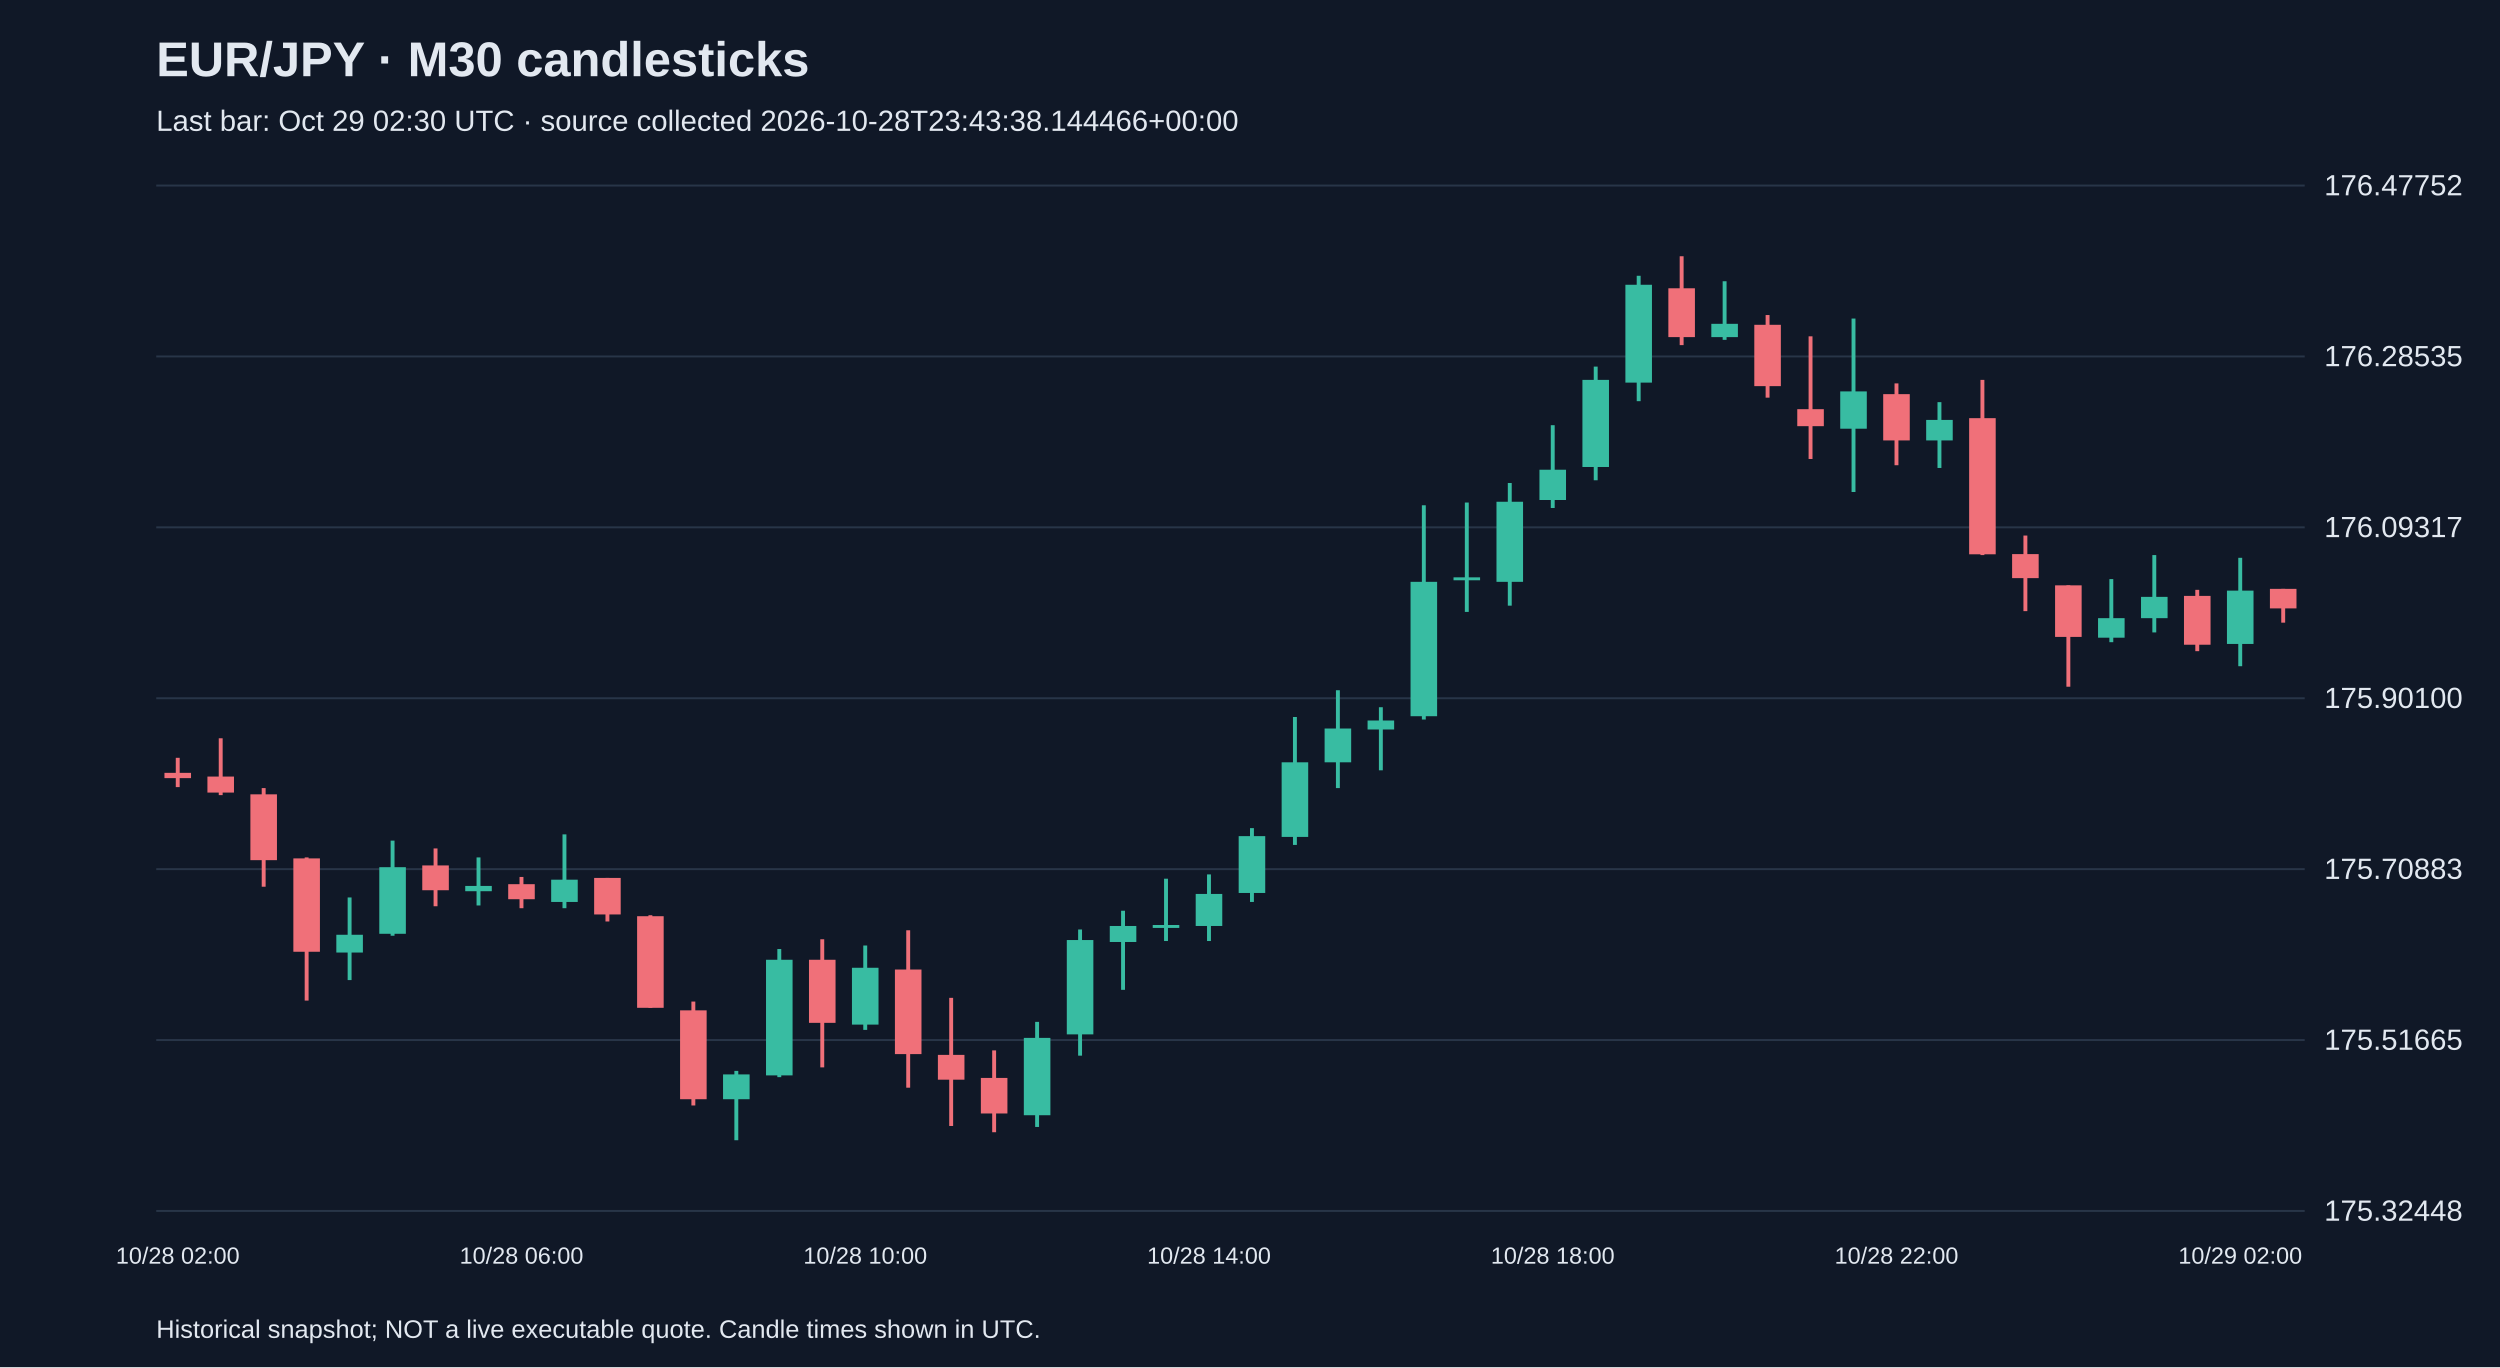
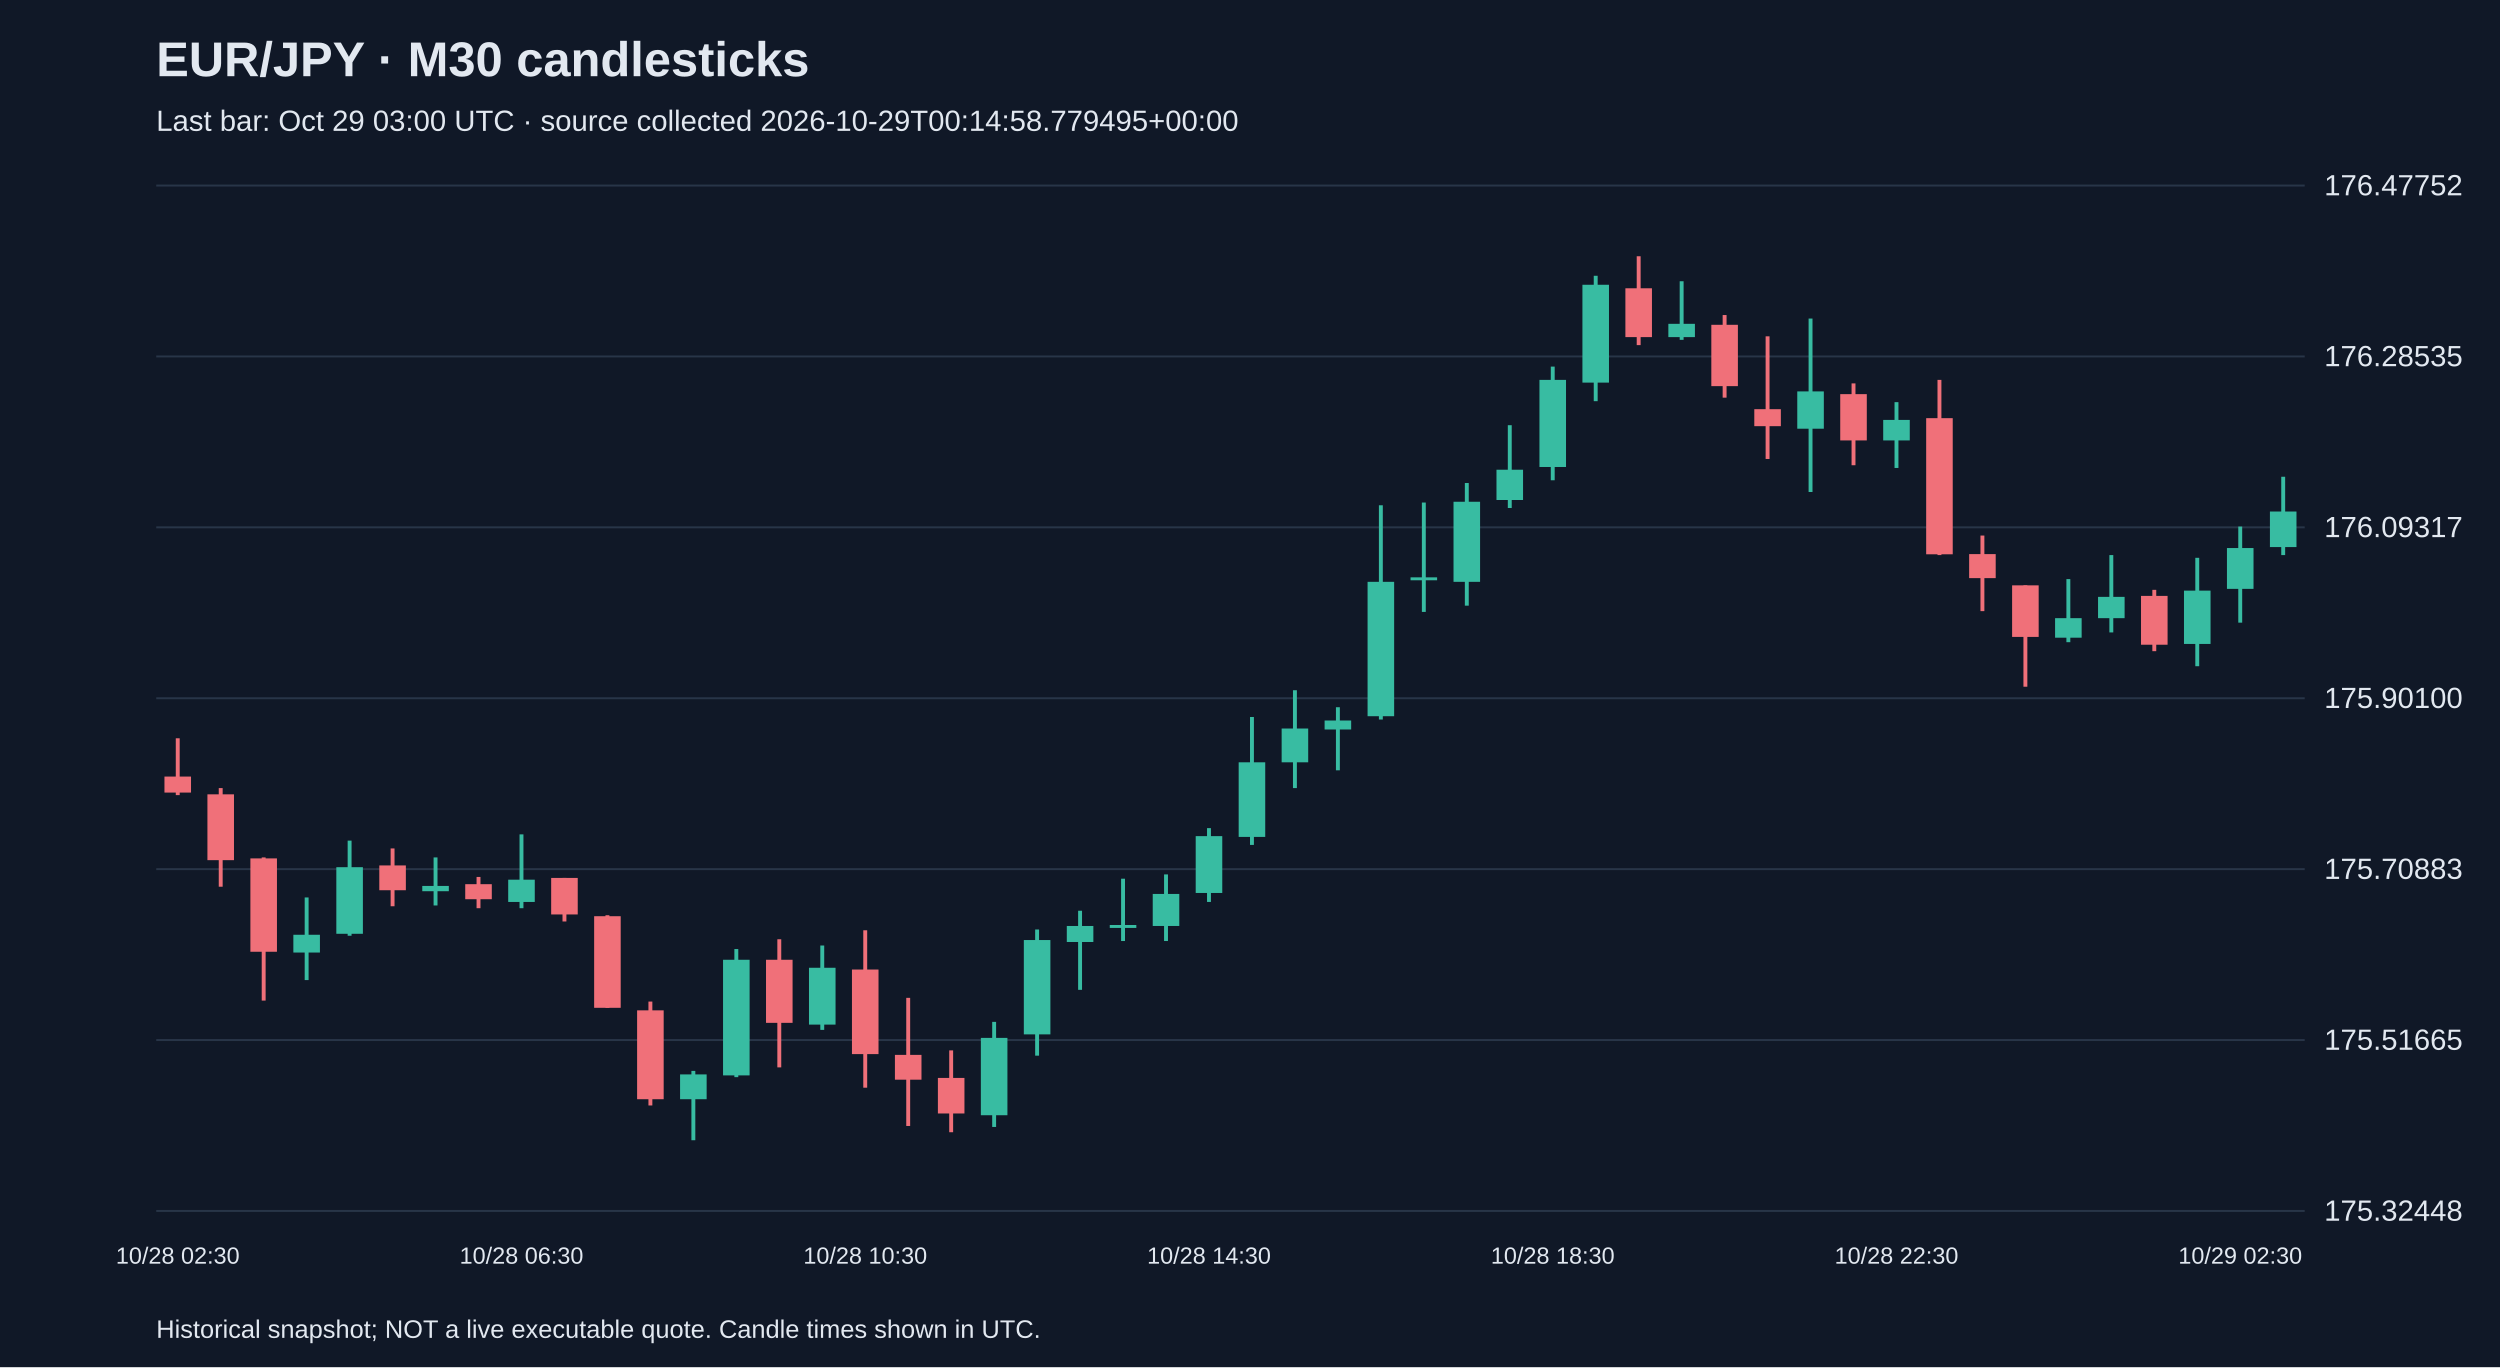
<svg xmlns="http://www.w3.org/2000/svg" viewBox="0 0 1280 700">
  <rect width="100%" height="100%" fill="#101827" />
  <style>text{font-family:Arial,sans-serif;fill:#e2e8f0}</style>
  <text x="80" y="39" font-size="25" font-weight="bold">EUR/JPY · M30 candlesticks</text>
-   <text x="80" y="67" font-size="15" fill="#a6b1c5">Last bar: Oct 29 02:30 UTC · source collected 2026-10-28T23:43:38.144466+00:00</text>
+   <text x="80" y="67" font-size="15" fill="#a6b1c5">Last bar: Oct 29 03:00 UTC · source collected 2026-10-29T00:14:58.779495+00:00</text>
  <line x1="80" y1="620.0" x2="1180" y2="620.0" stroke="#283548" />
  <text x="1190" y="625.0" font-size="15">175.32448</text>
  <line x1="80" y1="532.5" x2="1180" y2="532.5" stroke="#283548" />
  <text x="1190" y="537.5" font-size="15">175.51665</text>
  <line x1="80" y1="445.0" x2="1180" y2="445.0" stroke="#283548" />
  <text x="1190" y="450.0" font-size="15">175.70883</text>
  <line x1="80" y1="357.5" x2="1180" y2="357.5" stroke="#283548" />
  <text x="1190" y="362.5" font-size="15">175.90100</text>
  <line x1="80" y1="270.0" x2="1180" y2="270.0" stroke="#283548" />
  <text x="1190" y="275.0" font-size="15">176.09317</text>
  <line x1="80" y1="182.5" x2="1180" y2="182.5" stroke="#283548" />
  <text x="1190" y="187.5" font-size="15">176.28535</text>
  <line x1="80" y1="95.0" x2="1180" y2="95.0" stroke="#283548" />
  <text x="1190" y="100.0" font-size="15">176.47752</text>
-   <line x1="91.0" y1="388.0" x2="91.0" y2="403.0" stroke="#f07079" stroke-width="2" />
-   <rect x="84.2" y="395.7" width="13.6" height="2.7" fill="#f07079" />
-   <text x="91.0" y="647" text-anchor="middle" font-size="12">10/28 02:00</text>
-   <line x1="113.0" y1="378.0" x2="113.0" y2="407.1" stroke="#f07079" stroke-width="2" />
-   <rect x="106.2" y="397.6" width="13.6" height="8.2" fill="#f07079" />
-   <line x1="135.0" y1="403.5" x2="135.0" y2="454.0" stroke="#f07079" stroke-width="2" />
-   <rect x="128.2" y="406.7" width="13.6" height="33.7" fill="#f07079" />
-   <line x1="157.0" y1="439.0" x2="157.0" y2="512.3" stroke="#f07079" stroke-width="2" />
-   <rect x="150.2" y="439.5" width="13.6" height="47.8" fill="#f07079" />
-   <line x1="179.0" y1="459.5" x2="179.0" y2="501.8" stroke="#38bca2" stroke-width="2" />
-   <rect x="172.2" y="478.6" width="13.6" height="9.1" fill="#38bca2" />
-   <line x1="201.0" y1="430.4" x2="201.0" y2="479.1" stroke="#38bca2" stroke-width="2" />
-   <rect x="194.2" y="444.0" width="13.6" height="34.1" fill="#38bca2" />
-   <line x1="223.0" y1="434.4" x2="223.0" y2="464.0" stroke="#f07079" stroke-width="2" />
-   <rect x="216.2" y="443.1" width="13.6" height="12.7" fill="#f07079" />
-   <line x1="245.0" y1="439.0" x2="245.0" y2="463.6" stroke="#38bca2" stroke-width="2" />
-   <rect x="238.2" y="453.6" width="13.6" height="2.7" fill="#38bca2" />
-   <line x1="267.0" y1="449.0" x2="267.0" y2="465.0" stroke="#f07079" stroke-width="2" />
-   <rect x="260.2" y="452.7" width="13.6" height="7.7" fill="#f07079" />
-   <text x="267.0" y="647" text-anchor="middle" font-size="12">10/28 06:00</text>
-   <line x1="289.0" y1="427.2" x2="289.0" y2="465.0" stroke="#38bca2" stroke-width="2" />
-   <rect x="282.2" y="450.4" width="13.6" height="11.4" fill="#38bca2" />
-   <line x1="311.0" y1="449.5" x2="311.0" y2="471.8" stroke="#f07079" stroke-width="2" />
-   <rect x="304.2" y="449.5" width="13.6" height="18.7" fill="#f07079" />
-   <line x1="333.0" y1="468.6" x2="333.0" y2="516.0" stroke="#f07079" stroke-width="2" />
-   <rect x="326.2" y="469.1" width="13.6" height="46.9" fill="#f07079" />
-   <line x1="355.0" y1="512.8" x2="355.0" y2="566.0" stroke="#f07079" stroke-width="2" />
-   <rect x="348.2" y="517.3" width="13.6" height="45.5" fill="#f07079" />
-   <line x1="377.0" y1="548.3" x2="377.0" y2="583.8" stroke="#38bca2" stroke-width="2" />
-   <rect x="370.2" y="550.1" width="13.6" height="12.7" fill="#38bca2" />
-   <line x1="399.0" y1="485.9" x2="399.0" y2="551.5" stroke="#38bca2" stroke-width="2" />
-   <rect x="392.2" y="491.4" width="13.6" height="59.2" fill="#38bca2" />
-   <line x1="421.0" y1="480.9" x2="421.0" y2="546.5" stroke="#f07079" stroke-width="2" />
-   <rect x="414.2" y="491.4" width="13.6" height="32.3" fill="#f07079" />
-   <line x1="443.0" y1="484.1" x2="443.0" y2="527.3" stroke="#38bca2" stroke-width="2" />
-   <rect x="436.2" y="495.5" width="13.6" height="29.1" fill="#38bca2" />
-   <text x="443.0" y="647" text-anchor="middle" font-size="12">10/28 10:00</text>
-   <line x1="465.0" y1="476.3" x2="465.0" y2="556.9" stroke="#f07079" stroke-width="2" />
-   <rect x="458.2" y="496.4" width="13.6" height="43.3" fill="#f07079" />
-   <line x1="487.0" y1="510.9" x2="487.0" y2="576.5" stroke="#f07079" stroke-width="2" />
-   <rect x="480.2" y="540.1" width="13.6" height="12.7" fill="#f07079" />
-   <line x1="509.0" y1="537.8" x2="509.0" y2="579.7" stroke="#f07079" stroke-width="2" />
-   <rect x="502.2" y="551.9" width="13.6" height="18.2" fill="#f07079" />
-   <line x1="531.0" y1="523.2" x2="531.0" y2="577.0" stroke="#38bca2" stroke-width="2" />
-   <rect x="524.2" y="531.4" width="13.6" height="39.6" fill="#38bca2" />
-   <line x1="553.0" y1="475.9" x2="553.0" y2="540.5" stroke="#38bca2" stroke-width="2" />
-   <rect x="546.2" y="481.3" width="13.6" height="48.3" fill="#38bca2" />
-   <line x1="575.0" y1="466.3" x2="575.0" y2="506.8" stroke="#38bca2" stroke-width="2" />
-   <rect x="568.2" y="474.1" width="13.6" height="8.2" fill="#38bca2" />
-   <line x1="597.0" y1="449.9" x2="597.0" y2="481.8" stroke="#38bca2" stroke-width="2" />
-   <rect x="590.2" y="473.6" width="13.6" height="1.5" fill="#38bca2" />
-   <line x1="619.0" y1="447.7" x2="619.0" y2="481.8" stroke="#38bca2" stroke-width="2" />
-   <rect x="612.2" y="457.7" width="13.6" height="16.4" fill="#38bca2" />
-   <text x="619.0" y="647" text-anchor="middle" font-size="12">10/28 14:00</text>
-   <line x1="641.0" y1="424.0" x2="641.0" y2="461.8" stroke="#38bca2" stroke-width="2" />
-   <rect x="634.2" y="428.1" width="13.6" height="29.1" fill="#38bca2" />
-   <line x1="663.0" y1="367.1" x2="663.0" y2="432.6" stroke="#38bca2" stroke-width="2" />
-   <rect x="656.2" y="390.3" width="13.6" height="38.2" fill="#38bca2" />
-   <line x1="685.0" y1="353.4" x2="685.0" y2="403.5" stroke="#38bca2" stroke-width="2" />
-   <rect x="678.2" y="373.0" width="13.6" height="17.3" fill="#38bca2" />
-   <line x1="707.0" y1="362.1" x2="707.0" y2="394.4" stroke="#38bca2" stroke-width="2" />
-   <rect x="700.2" y="368.9" width="13.6" height="4.6" fill="#38bca2" />
-   <line x1="729.0" y1="258.7" x2="729.0" y2="368.4" stroke="#38bca2" stroke-width="2" />
-   <rect x="722.2" y="297.9" width="13.6" height="68.8" fill="#38bca2" />
-   <line x1="751.0" y1="257.3" x2="751.0" y2="313.3" stroke="#38bca2" stroke-width="2" />
-   <rect x="744.2" y="295.6" width="13.6" height="1.5" fill="#38bca2" />
-   <line x1="773.0" y1="247.3" x2="773.0" y2="310.1" stroke="#38bca2" stroke-width="2" />
-   <rect x="766.2" y="256.9" width="13.6" height="41.0" fill="#38bca2" />
-   <line x1="795.0" y1="217.7" x2="795.0" y2="260.1" stroke="#38bca2" stroke-width="2" />
-   <rect x="788.2" y="240.5" width="13.6" height="15.5" fill="#38bca2" />
-   <text x="795.0" y="647" text-anchor="middle" font-size="12">10/28 18:00</text>
-   <line x1="817.0" y1="187.7" x2="817.0" y2="245.9" stroke="#38bca2" stroke-width="2" />
-   <rect x="810.2" y="194.5" width="13.6" height="44.6" fill="#38bca2" />
-   <line x1="839.0" y1="141.2" x2="839.0" y2="205.4" stroke="#38bca2" stroke-width="2" />
-   <rect x="832.2" y="145.8" width="13.6" height="50.1" fill="#38bca2" />
-   <line x1="861.0" y1="131.2" x2="861.0" y2="176.7" stroke="#f07079" stroke-width="2" />
-   <rect x="854.2" y="147.6" width="13.6" height="25.0" fill="#f07079" />
-   <line x1="883.0" y1="144.0" x2="883.0" y2="174.0" stroke="#38bca2" stroke-width="2" />
-   <rect x="876.2" y="165.8" width="13.6" height="6.8" fill="#38bca2" />
-   <line x1="905.0" y1="161.3" x2="905.0" y2="203.6" stroke="#f07079" stroke-width="2" />
-   <rect x="898.2" y="166.3" width="13.6" height="31.4" fill="#f07079" />
-   <line x1="927.0" y1="172.2" x2="927.0" y2="235.0" stroke="#f07079" stroke-width="2" />
-   <rect x="920.2" y="209.5" width="13.6" height="8.7" fill="#f07079" />
-   <line x1="949.0" y1="163.1" x2="949.0" y2="251.9" stroke="#38bca2" stroke-width="2" />
-   <rect x="942.2" y="200.4" width="13.6" height="19.1" fill="#38bca2" />
-   <line x1="971.0" y1="196.3" x2="971.0" y2="238.2" stroke="#f07079" stroke-width="2" />
-   <rect x="964.2" y="201.8" width="13.6" height="23.7" fill="#f07079" />
-   <text x="971.0" y="647" text-anchor="middle" font-size="12">10/28 22:00</text>
-   <line x1="993.0" y1="205.9" x2="993.0" y2="239.6" stroke="#38bca2" stroke-width="2" />
-   <rect x="986.2" y="215.0" width="13.6" height="10.5" fill="#38bca2" />
-   <line x1="1015.0" y1="194.5" x2="1015.0" y2="284.2" stroke="#f07079" stroke-width="2" />
-   <rect x="1008.2" y="214.1" width="13.6" height="69.7" fill="#f07079" />
-   <line x1="1037.0" y1="274.2" x2="1037.0" y2="312.9" stroke="#f07079" stroke-width="2" />
-   <rect x="1030.2" y="283.7" width="13.6" height="12.3" fill="#f07079" />
-   <line x1="1059.0" y1="299.7" x2="1059.0" y2="351.6" stroke="#f07079" stroke-width="2" />
-   <rect x="1052.2" y="299.7" width="13.6" height="26.4" fill="#f07079" />
-   <line x1="1081.0" y1="296.5" x2="1081.0" y2="328.8" stroke="#38bca2" stroke-width="2" />
-   <rect x="1074.2" y="316.5" width="13.6" height="10.0" fill="#38bca2" />
-   <line x1="1103.0" y1="284.2" x2="1103.0" y2="323.8" stroke="#38bca2" stroke-width="2" />
-   <rect x="1096.2" y="305.6" width="13.6" height="10.9" fill="#38bca2" />
-   <line x1="1125.0" y1="302.0" x2="1125.0" y2="333.4" stroke="#f07079" stroke-width="2" />
-   <rect x="1118.2" y="305.1" width="13.6" height="25.0" fill="#f07079" />
-   <line x1="1147.0" y1="285.6" x2="1147.0" y2="341.1" stroke="#38bca2" stroke-width="2" />
-   <rect x="1140.2" y="302.4" width="13.6" height="27.3" fill="#38bca2" />
-   <text x="1147.0" y="647" text-anchor="middle" font-size="12">10/29 02:00</text>
-   <line x1="1169.0" y1="301.5" x2="1169.0" y2="318.8" stroke="#f07079" stroke-width="2" />
-   <rect x="1162.2" y="301.5" width="13.6" height="10.0" fill="#f07079" />
+   <line x1="91.0" y1="378.0" x2="91.0" y2="407.1" stroke="#f07079" stroke-width="2" />
+   <rect x="84.2" y="397.6" width="13.6" height="8.2" fill="#f07079" />
+   <text x="91.0" y="647" text-anchor="middle" font-size="12">10/28 02:30</text>
+   <line x1="113.0" y1="403.5" x2="113.0" y2="454.0" stroke="#f07079" stroke-width="2" />
+   <rect x="106.2" y="406.7" width="13.6" height="33.7" fill="#f07079" />
+   <line x1="135.0" y1="439.0" x2="135.0" y2="512.3" stroke="#f07079" stroke-width="2" />
+   <rect x="128.2" y="439.5" width="13.6" height="47.8" fill="#f07079" />
+   <line x1="157.0" y1="459.5" x2="157.0" y2="501.8" stroke="#38bca2" stroke-width="2" />
+   <rect x="150.2" y="478.6" width="13.6" height="9.1" fill="#38bca2" />
+   <line x1="179.0" y1="430.4" x2="179.0" y2="479.1" stroke="#38bca2" stroke-width="2" />
+   <rect x="172.2" y="444.0" width="13.6" height="34.1" fill="#38bca2" />
+   <line x1="201.0" y1="434.4" x2="201.0" y2="464.0" stroke="#f07079" stroke-width="2" />
+   <rect x="194.2" y="443.1" width="13.6" height="12.7" fill="#f07079" />
+   <line x1="223.0" y1="439.0" x2="223.0" y2="463.6" stroke="#38bca2" stroke-width="2" />
+   <rect x="216.2" y="453.6" width="13.6" height="2.7" fill="#38bca2" />
+   <line x1="245.0" y1="449.0" x2="245.0" y2="465.0" stroke="#f07079" stroke-width="2" />
+   <rect x="238.2" y="452.7" width="13.6" height="7.7" fill="#f07079" />
+   <line x1="267.0" y1="427.2" x2="267.0" y2="465.0" stroke="#38bca2" stroke-width="2" />
+   <rect x="260.2" y="450.4" width="13.6" height="11.4" fill="#38bca2" />
+   <text x="267.0" y="647" text-anchor="middle" font-size="12">10/28 06:30</text>
+   <line x1="289.0" y1="449.5" x2="289.0" y2="471.8" stroke="#f07079" stroke-width="2" />
+   <rect x="282.2" y="449.5" width="13.6" height="18.7" fill="#f07079" />
+   <line x1="311.0" y1="468.6" x2="311.0" y2="516.0" stroke="#f07079" stroke-width="2" />
+   <rect x="304.2" y="469.1" width="13.6" height="46.9" fill="#f07079" />
+   <line x1="333.0" y1="512.8" x2="333.0" y2="566.0" stroke="#f07079" stroke-width="2" />
+   <rect x="326.2" y="517.3" width="13.6" height="45.5" fill="#f07079" />
+   <line x1="355.0" y1="548.3" x2="355.0" y2="583.8" stroke="#38bca2" stroke-width="2" />
+   <rect x="348.2" y="550.1" width="13.6" height="12.7" fill="#38bca2" />
+   <line x1="377.0" y1="485.9" x2="377.0" y2="551.5" stroke="#38bca2" stroke-width="2" />
+   <rect x="370.2" y="491.4" width="13.6" height="59.2" fill="#38bca2" />
+   <line x1="399.0" y1="480.9" x2="399.0" y2="546.5" stroke="#f07079" stroke-width="2" />
+   <rect x="392.2" y="491.4" width="13.6" height="32.3" fill="#f07079" />
+   <line x1="421.0" y1="484.1" x2="421.0" y2="527.3" stroke="#38bca2" stroke-width="2" />
+   <rect x="414.2" y="495.5" width="13.6" height="29.1" fill="#38bca2" />
+   <line x1="443.0" y1="476.3" x2="443.0" y2="556.9" stroke="#f07079" stroke-width="2" />
+   <rect x="436.2" y="496.4" width="13.6" height="43.3" fill="#f07079" />
+   <text x="443.0" y="647" text-anchor="middle" font-size="12">10/28 10:30</text>
+   <line x1="465.0" y1="510.9" x2="465.0" y2="576.5" stroke="#f07079" stroke-width="2" />
+   <rect x="458.2" y="540.1" width="13.6" height="12.7" fill="#f07079" />
+   <line x1="487.0" y1="537.8" x2="487.0" y2="579.7" stroke="#f07079" stroke-width="2" />
+   <rect x="480.2" y="551.9" width="13.6" height="18.2" fill="#f07079" />
+   <line x1="509.0" y1="523.2" x2="509.0" y2="577.0" stroke="#38bca2" stroke-width="2" />
+   <rect x="502.2" y="531.4" width="13.6" height="39.6" fill="#38bca2" />
+   <line x1="531.0" y1="475.9" x2="531.0" y2="540.5" stroke="#38bca2" stroke-width="2" />
+   <rect x="524.2" y="481.3" width="13.6" height="48.3" fill="#38bca2" />
+   <line x1="553.0" y1="466.3" x2="553.0" y2="506.8" stroke="#38bca2" stroke-width="2" />
+   <rect x="546.2" y="474.1" width="13.6" height="8.2" fill="#38bca2" />
+   <line x1="575.0" y1="449.9" x2="575.0" y2="481.8" stroke="#38bca2" stroke-width="2" />
+   <rect x="568.2" y="473.6" width="13.6" height="1.5" fill="#38bca2" />
+   <line x1="597.0" y1="447.7" x2="597.0" y2="481.8" stroke="#38bca2" stroke-width="2" />
+   <rect x="590.2" y="457.7" width="13.6" height="16.4" fill="#38bca2" />
+   <line x1="619.0" y1="424.0" x2="619.0" y2="461.8" stroke="#38bca2" stroke-width="2" />
+   <rect x="612.2" y="428.1" width="13.6" height="29.1" fill="#38bca2" />
+   <text x="619.0" y="647" text-anchor="middle" font-size="12">10/28 14:30</text>
+   <line x1="641.0" y1="367.1" x2="641.0" y2="432.6" stroke="#38bca2" stroke-width="2" />
+   <rect x="634.2" y="390.3" width="13.6" height="38.2" fill="#38bca2" />
+   <line x1="663.0" y1="353.4" x2="663.0" y2="403.5" stroke="#38bca2" stroke-width="2" />
+   <rect x="656.2" y="373.0" width="13.6" height="17.3" fill="#38bca2" />
+   <line x1="685.0" y1="362.1" x2="685.0" y2="394.4" stroke="#38bca2" stroke-width="2" />
+   <rect x="678.2" y="368.9" width="13.6" height="4.6" fill="#38bca2" />
+   <line x1="707.0" y1="258.7" x2="707.0" y2="368.4" stroke="#38bca2" stroke-width="2" />
+   <rect x="700.2" y="297.9" width="13.6" height="68.8" fill="#38bca2" />
+   <line x1="729.0" y1="257.3" x2="729.0" y2="313.3" stroke="#38bca2" stroke-width="2" />
+   <rect x="722.2" y="295.6" width="13.6" height="1.5" fill="#38bca2" />
+   <line x1="751.0" y1="247.3" x2="751.0" y2="310.1" stroke="#38bca2" stroke-width="2" />
+   <rect x="744.2" y="256.9" width="13.6" height="41.0" fill="#38bca2" />
+   <line x1="773.0" y1="217.7" x2="773.0" y2="260.1" stroke="#38bca2" stroke-width="2" />
+   <rect x="766.2" y="240.5" width="13.6" height="15.5" fill="#38bca2" />
+   <line x1="795.0" y1="187.7" x2="795.0" y2="245.9" stroke="#38bca2" stroke-width="2" />
+   <rect x="788.2" y="194.5" width="13.6" height="44.6" fill="#38bca2" />
+   <text x="795.0" y="647" text-anchor="middle" font-size="12">10/28 18:30</text>
+   <line x1="817.0" y1="141.2" x2="817.0" y2="205.4" stroke="#38bca2" stroke-width="2" />
+   <rect x="810.2" y="145.8" width="13.6" height="50.1" fill="#38bca2" />
+   <line x1="839.0" y1="131.2" x2="839.0" y2="176.7" stroke="#f07079" stroke-width="2" />
+   <rect x="832.2" y="147.6" width="13.6" height="25.0" fill="#f07079" />
+   <line x1="861.0" y1="144.0" x2="861.0" y2="174.0" stroke="#38bca2" stroke-width="2" />
+   <rect x="854.2" y="165.8" width="13.6" height="6.8" fill="#38bca2" />
+   <line x1="883.0" y1="161.3" x2="883.0" y2="203.6" stroke="#f07079" stroke-width="2" />
+   <rect x="876.2" y="166.3" width="13.6" height="31.4" fill="#f07079" />
+   <line x1="905.0" y1="172.2" x2="905.0" y2="235.0" stroke="#f07079" stroke-width="2" />
+   <rect x="898.2" y="209.5" width="13.6" height="8.7" fill="#f07079" />
+   <line x1="927.0" y1="163.1" x2="927.0" y2="251.9" stroke="#38bca2" stroke-width="2" />
+   <rect x="920.2" y="200.4" width="13.6" height="19.1" fill="#38bca2" />
+   <line x1="949.0" y1="196.3" x2="949.0" y2="238.2" stroke="#f07079" stroke-width="2" />
+   <rect x="942.2" y="201.8" width="13.6" height="23.7" fill="#f07079" />
+   <line x1="971.0" y1="205.9" x2="971.0" y2="239.6" stroke="#38bca2" stroke-width="2" />
+   <rect x="964.2" y="215.0" width="13.6" height="10.5" fill="#38bca2" />
+   <text x="971.0" y="647" text-anchor="middle" font-size="12">10/28 22:30</text>
+   <line x1="993.0" y1="194.5" x2="993.0" y2="284.2" stroke="#f07079" stroke-width="2" />
+   <rect x="986.2" y="214.1" width="13.6" height="69.7" fill="#f07079" />
+   <line x1="1015.0" y1="274.2" x2="1015.0" y2="312.9" stroke="#f07079" stroke-width="2" />
+   <rect x="1008.2" y="283.7" width="13.6" height="12.3" fill="#f07079" />
+   <line x1="1037.0" y1="299.7" x2="1037.0" y2="351.6" stroke="#f07079" stroke-width="2" />
+   <rect x="1030.2" y="299.7" width="13.6" height="26.4" fill="#f07079" />
+   <line x1="1059.0" y1="296.5" x2="1059.0" y2="328.8" stroke="#38bca2" stroke-width="2" />
+   <rect x="1052.2" y="316.5" width="13.6" height="10.0" fill="#38bca2" />
+   <line x1="1081.0" y1="284.2" x2="1081.0" y2="323.8" stroke="#38bca2" stroke-width="2" />
+   <rect x="1074.2" y="305.6" width="13.6" height="10.9" fill="#38bca2" />
+   <line x1="1103.0" y1="302.0" x2="1103.0" y2="333.4" stroke="#f07079" stroke-width="2" />
+   <rect x="1096.2" y="305.1" width="13.6" height="25.0" fill="#f07079" />
+   <line x1="1125.0" y1="285.6" x2="1125.0" y2="341.1" stroke="#38bca2" stroke-width="2" />
+   <rect x="1118.2" y="302.4" width="13.6" height="27.3" fill="#38bca2" />
+   <line x1="1147.0" y1="269.6" x2="1147.0" y2="318.8" stroke="#38bca2" stroke-width="2" />
+   <rect x="1140.2" y="280.6" width="13.6" height="20.9" fill="#38bca2" />
+   <text x="1147.0" y="647" text-anchor="middle" font-size="12">10/29 02:30</text>
+   <line x1="1169.0" y1="244.1" x2="1169.0" y2="284.2" stroke="#38bca2" stroke-width="2" />
+   <rect x="1162.2" y="261.9" width="13.6" height="18.2" fill="#38bca2" />
  <text x="80" y="685" font-size="13">Historical snapshot; NOT a live executable quote. Candle times shown in UTC.</text>
</svg>
